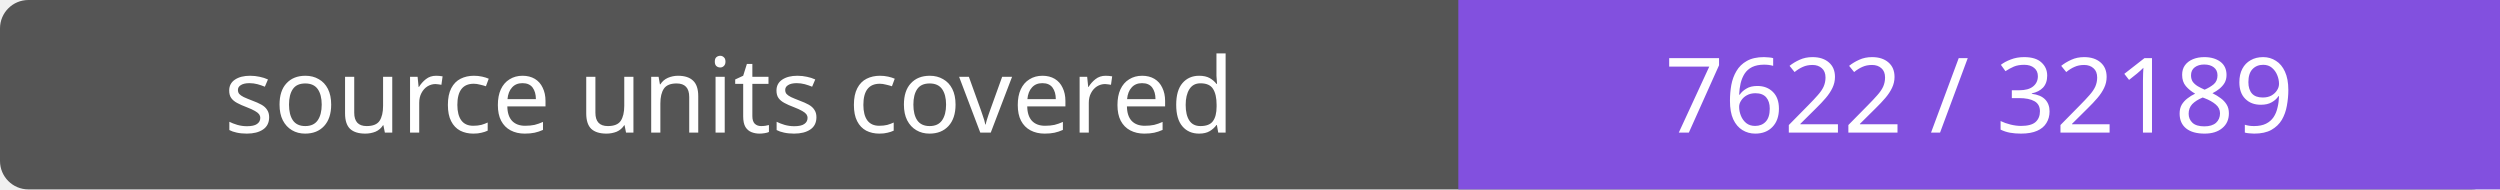
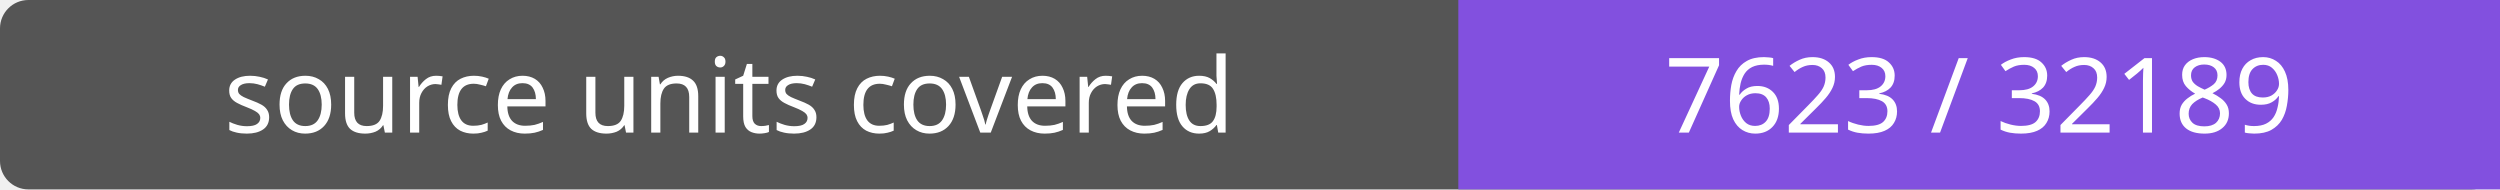
- <svg xmlns="http://www.w3.org/2000/svg" width="264" height="20" role="img" aria-label="source units covered: 7622 / 32189">
+ <svg xmlns="http://www.w3.org/2000/svg" width="264" height="20" role="img" aria-label="source units covered: 7623 / 32189">
  <rect width="264" height="20" rx="3" fill="#555" />
  <path fill="#8250df" d="M154 0h110v20H154z" />
  <g fill="#fff" text-anchor="middle" font-family="Verdana,sans-serif" font-size="11">
    <text x="77.0" y="14">source units covered</text>
-     <text x="209.0" y="14">7622 / 32189</text>
+     <text x="209.0" y="14">7623 / 32189</text>
  </g>
</svg>
